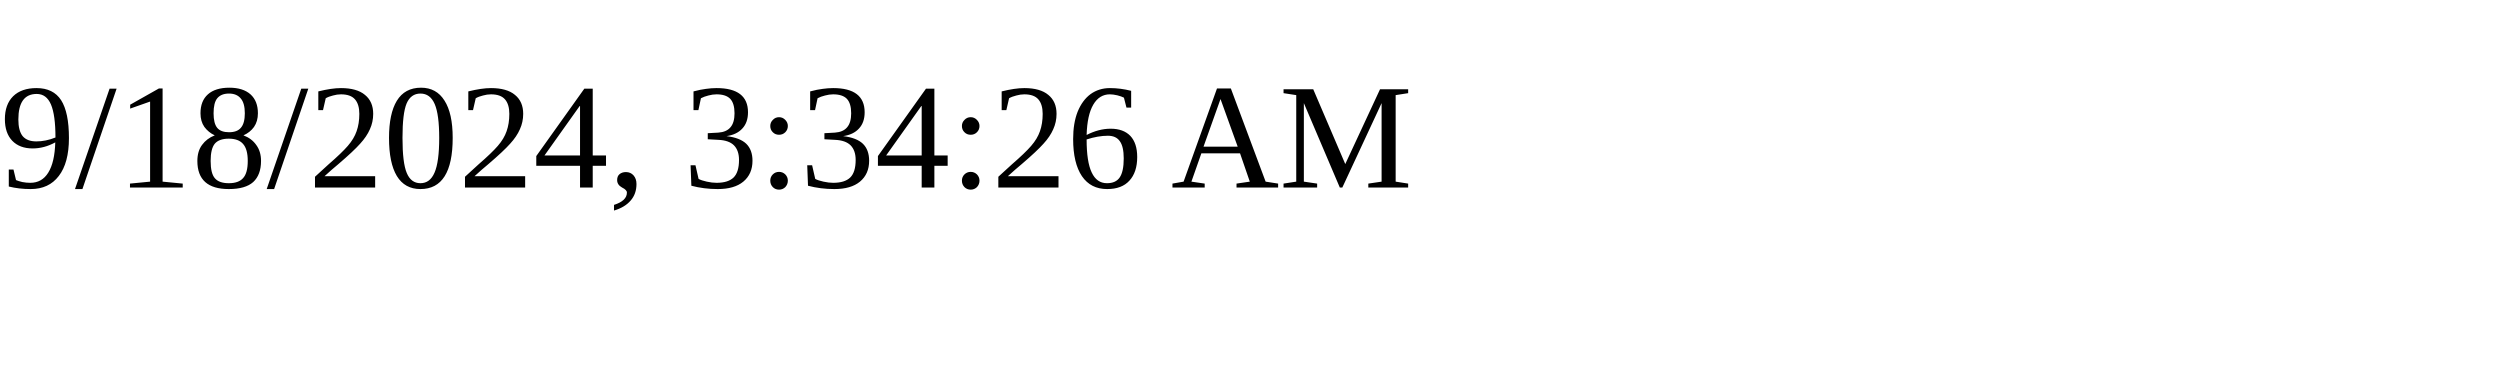
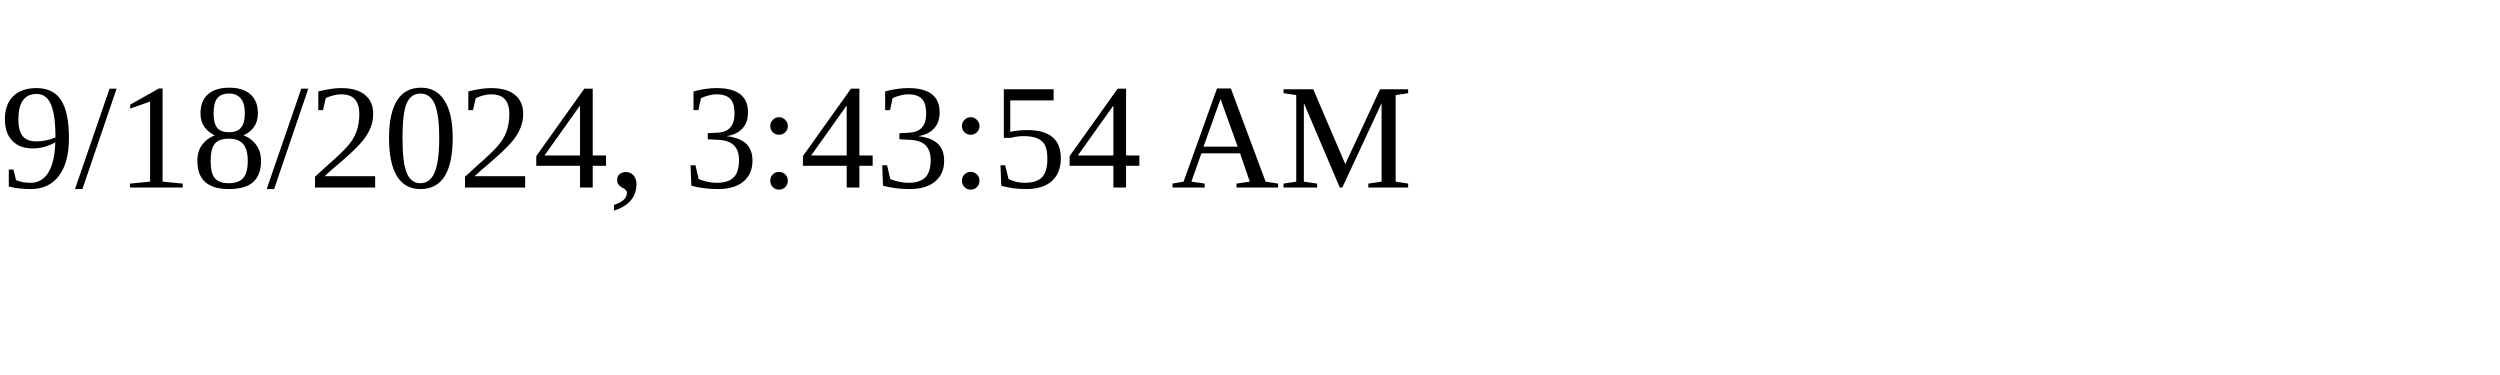
<svg xmlns="http://www.w3.org/2000/svg" height="30" width="200">
-   <text x="0" y="15">9/18/2024, 3:34:26 AM</text>
+   <text x="0" y="15">9/18/2024, 3:43:54 AM</text>
</svg>
